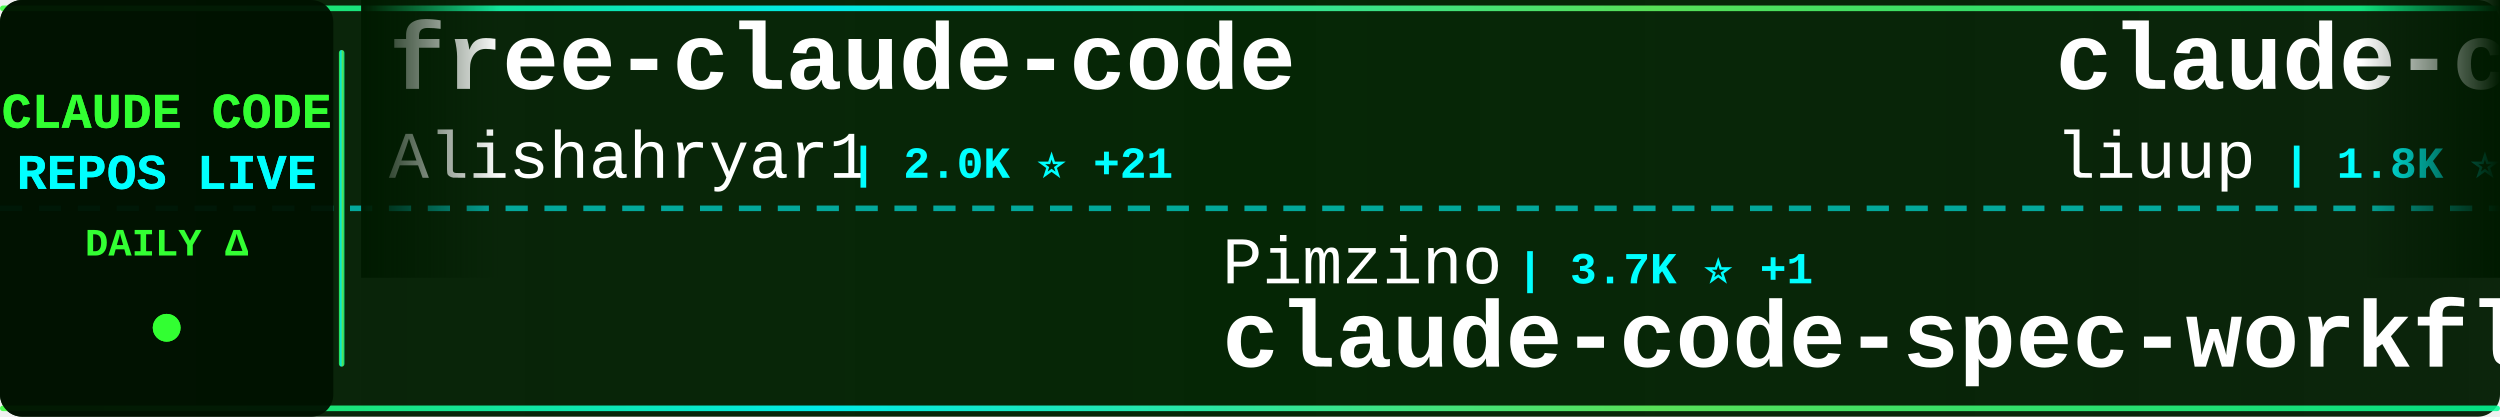
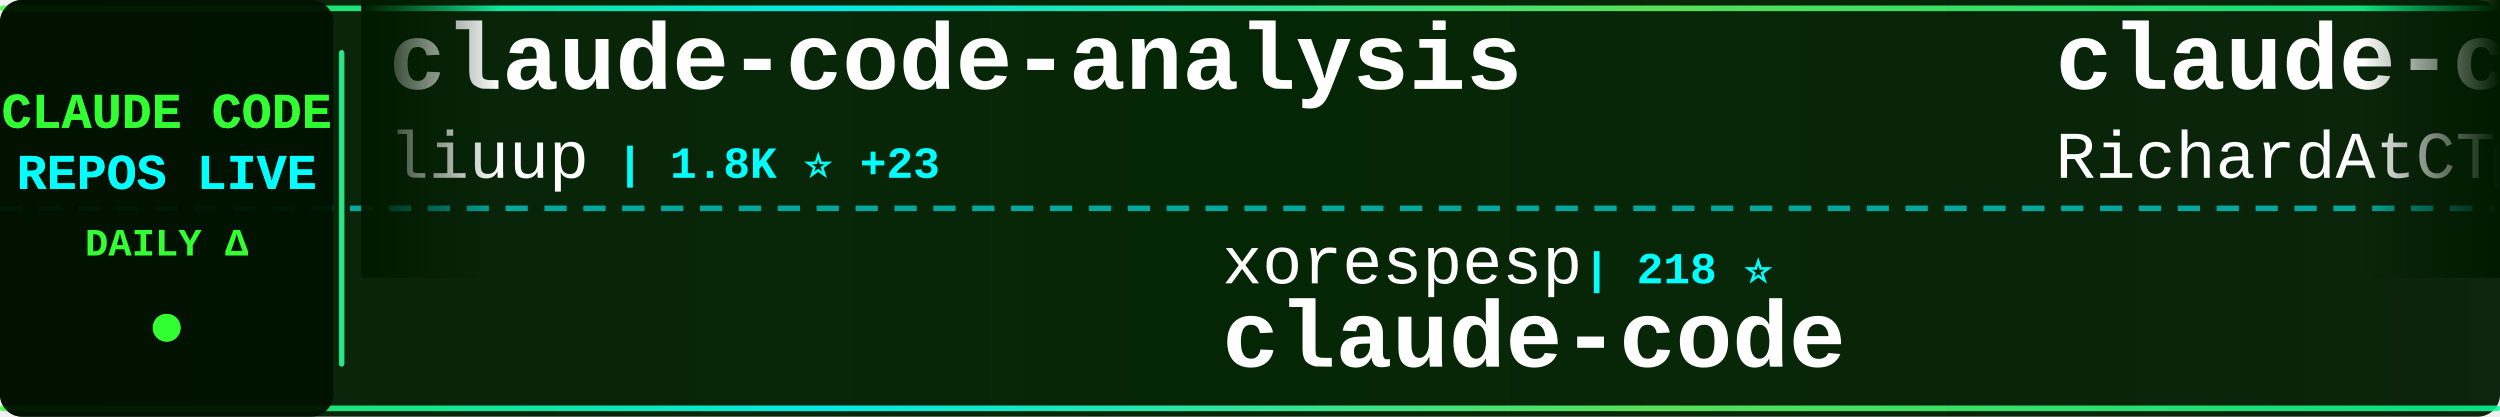
<svg xmlns="http://www.w3.org/2000/svg" width="900" height="150">
  <defs>
    <linearGradient id="tickerBg" x1="0%" y1="0%" x2="100%" y2="0%">
      <stop offset="0%" style="stop-color:#001a00;stop-opacity:0.95" />
      <stop offset="50%" style="stop-color:#002200;stop-opacity:0.98" />
      <stop offset="100%" style="stop-color:#001a00;stop-opacity:0.95" />
    </linearGradient>
    <linearGradient id="borderGrad" x1="0%" y1="0%" x2="100%" y2="0%">
      <stop offset="0%" style="stop-color:#33ff33;stop-opacity:0.85">
        <animate attributeName="stop-opacity" values="0.85;1;0.85" dur="2s" repeatCount="indefinite" />
      </stop>
      <stop offset="33%" style="stop-color:#00ffff;stop-opacity:0.9">
        <animate attributeName="stop-opacity" values="0.9;1;0.9" dur="2.2s" repeatCount="indefinite" />
      </stop>
      <stop offset="66%" style="stop-color:#66ff66;stop-opacity:0.85">
        <animate attributeName="stop-opacity" values="0.85;1;0.85" dur="1.8s" repeatCount="indefinite" />
      </stop>
      <stop offset="100%" style="stop-color:#00ff99;stop-opacity:0.85">
        <animate attributeName="stop-opacity" values="0.85;1;0.85" dur="2s" repeatCount="indefinite" />
      </stop>
    </linearGradient>
    <filter id="textGlow">
      <feGaussianBlur stdDeviation="0.1" result="coloredBlur" />
      <feMerge>
        <feMergeNode in="coloredBlur" />
        <feMergeNode in="SourceGraphic" />
      </feMerge>
    </filter>
    <filter id="metricGlow">
      <feGaussianBlur stdDeviation="0.2" result="coloredBlur" />
      <feMerge>
        <feMergeNode in="coloredBlur" />
        <feMergeNode in="SourceGraphic" />
      </feMerge>
    </filter>
    <linearGradient id="leftFade" x1="0%" y1="0%" x2="100%" y2="0%">
      <stop offset="0%" style="stop-color:#001a00;stop-opacity:1" />
      <stop offset="100%" style="stop-color:#001a00;stop-opacity:0" />
    </linearGradient>
    <linearGradient id="rightFade" x1="0%" y1="0%" x2="100%" y2="0%">
      <stop offset="0%" style="stop-color:#001a00;stop-opacity:0" />
      <stop offset="100%" style="stop-color:#001a00;stop-opacity:1" />
    </linearGradient>
  </defs>
  <rect width="900" height="150" fill="url(#tickerBg)" rx="8" />
  <rect x="0" y="2" width="900" height="2" fill="url(#borderGrad)" rx="1" />
  <rect x="0" y="146" width="900" height="2" fill="url(#borderGrad)" rx="1" />
  <line x1="0" y1="75" x2="900" y2="75" stroke="#00ffff" stroke-width="2" stroke-dasharray="8 6" opacity="0.6" />
  <rect x="0" y="0" width="120" height="150" fill="#001100" opacity="0.95" rx="8" />
  <text x="60" y="46" font-family="'Courier New', monospace" font-size="18" font-weight="bold" fill="#33ff33" text-anchor="middle" filter="url(#textGlow)">
    CLAUDE CODE
  </text>
  <text x="60" y="68" font-family="'Courier New', monospace" font-size="18" font-weight="bold" fill="#00ffff" text-anchor="middle" filter="url(#textGlow)">
    REPOS LIVE
  </text>
  <text x="60" y="92" font-family="'Courier New', monospace" font-size="14" font-weight="bold" fill="#33ff33" text-anchor="middle">
    DAILY Δ
  </text>
  <circle cx="60" cy="118" r="5" fill="#33ff33" filter="url(#metricGlow)">
    <animate attributeName="r" values="4;6;4" dur="1.5s" repeatCount="indefinite" />
    <animate attributeName="opacity" values="0.6;1;0.6" dur="1.5s" repeatCount="indefinite" />
  </circle>
  <rect x="122" y="18" width="2" height="114" fill="url(#borderGrad)" rx="1" />
  <clipPath id="tickerClip">
    <rect x="130" y="0" width="770" height="150" />
  </clipPath>
  <g clip-path="url(#tickerClip)">
    <g id="tickerItems">
      <animateTransform attributeName="transform" attributeType="XML" type="translate" from="0 0" to="-3000 0" dur="54s" repeatCount="indefinite" />
      <g transform="translate(0, 0)">
-         <text x="140" y="32" font-family="'Courier New', monospace" font-size="34" font-weight="bold" fill="#ffffff">free-claude-code</text>
-         <text x="140" y="64" font-family="'Courier New', monospace" font-size="24" font-weight="normal" fill="#ffffff" opacity="1.0">Alishahryar1</text>
-         <text x="306" y="64" font-family="'Courier New', monospace" font-size="16" font-weight="bold" fill="#00ffff"> | 2.0K ⭐ +21</text>
+         <text x="140" y="32" font-family="'Courier New', monospace" font-size="34" font-weight="bold" fill="#ffffff">claude-code-analysis</text>
+         <text x="140" y="64" font-family="'Courier New', monospace" font-size="24" font-weight="normal" fill="#ffffff" opacity="1.0">liuup</text>
+         <text x="222" y="64" font-family="'Courier New', monospace" font-size="16" font-weight="bold" fill="#00ffff"> | 1.8K ⭐ +23</text>
      </g>
      <g transform="translate(300, 0)">
-         <text x="140" y="102" font-family="'Courier New', monospace" font-size="24" font-weight="normal" fill="#ffffff" opacity="1.0">Pimzino</text>
-         <text x="246" y="102" font-family="'Courier New', monospace" font-size="16" font-weight="bold" fill="#00ffff"> | 3.7K ⭐ +1</text>
-         <text x="140" y="132" font-family="'Courier New', monospace" font-size="34" font-weight="bold" fill="#ffffff">claude-code-spec-workflo...</text>
+         <text x="140" y="102" font-family="'Courier New', monospace" font-size="24" font-weight="normal" fill="#ffffff" opacity="1.0">xorespesp</text>
+         <text x="270" y="102" font-family="'Courier New', monospace" font-size="16" font-weight="bold" fill="#00ffff"> | 218 ⭐</text>
+         <text x="140" y="132" font-family="'Courier New', monospace" font-size="34" font-weight="bold" fill="#ffffff">claude-code</text>
      </g>
      <g transform="translate(600, 0)">
-         <text x="140" y="32" font-family="'Courier New', monospace" font-size="34" font-weight="bold" fill="#ffffff">claude-code-analysis</text>
-         <text x="140" y="64" font-family="'Courier New', monospace" font-size="24" font-weight="normal" fill="#ffffff" opacity="1.0">liuup</text>
-         <text x="222" y="64" font-family="'Courier New', monospace" font-size="16" font-weight="bold" fill="#00ffff"> | 1.8K ⭐ +20</text>
+         <text x="140" y="32" font-family="'Courier New', monospace" font-size="34" font-weight="bold" fill="#ffffff">claude-code-telegram</text>
+         <text x="140" y="64" font-family="'Courier New', monospace" font-size="24" font-weight="normal" fill="#ffffff" opacity="1.0">RichardAtCT</text>
+         <text x="294" y="64" font-family="'Courier New', monospace" font-size="16" font-weight="bold" fill="#00ffff"> | 2.5K ⭐ +6</text>
      </g>
      <g transform="translate(900, 0)">
-         <text x="140" y="102" font-family="'Courier New', monospace" font-size="24" font-weight="normal" fill="#ffffff" opacity="1.0">carlvellotti</text>
-         <text x="306" y="102" font-family="'Courier New', monospace" font-size="16" font-weight="bold" fill="#00ffff"> | 1.9K ⭐ +4</text>
-         <text x="140" y="132" font-family="'Courier New', monospace" font-size="34" font-weight="bold" fill="#ffffff">claude-code-pm-course</text>
+         <text x="140" y="102" font-family="'Courier New', monospace" font-size="24" font-weight="normal" fill="#ffffff" opacity="1.0">freestylefly</text>
+         <text x="306" y="102" font-family="'Courier New', monospace" font-size="16" font-weight="bold" fill="#00ffff"> | 123 ⭐</text>
+         <text x="140" y="132" font-family="'Courier New', monospace" font-size="34" font-weight="bold" fill="#ffffff">claude-code</text>
      </g>
      <g transform="translate(1200, 0)">
-         <text x="140" y="32" font-family="'Courier New', monospace" font-size="34" font-weight="bold" fill="#ffffff">everything-claude-code</text>
-         <text x="140" y="64" font-family="'Courier New', monospace" font-size="24" font-weight="normal" fill="#ffffff" opacity="1.0">affaan-m</text>
-         <text x="258" y="64" font-family="'Courier New', monospace" font-size="16" font-weight="bold" fill="#00ffff"> | 160.6K ⭐ +804</text>
+         <text x="140" y="32" font-family="'Courier New', monospace" font-size="34" font-weight="bold" fill="#ffffff">claude-code-hooks-master...</text>
+         <text x="140" y="64" font-family="'Courier New', monospace" font-size="24" font-weight="normal" fill="#ffffff" opacity="1.0">disler</text>
+         <text x="234" y="64" font-family="'Courier New', monospace" font-size="16" font-weight="bold" fill="#00ffff"> | 3.5K ⭐ +7</text>
      </g>
      <g transform="translate(1500, 0)">
-         <text x="140" y="102" font-family="'Courier New', monospace" font-size="24" font-weight="normal" fill="#ffffff" opacity="1.0">anthropics</text>
-         <text x="282" y="102" font-family="'Courier New', monospace" font-size="16" font-weight="bold" fill="#00ffff"> | 17.3K ⭐ +67</text>
-         <text x="140" y="132" font-family="'Courier New', monospace" font-size="34" font-weight="bold" fill="#ffffff">claude-plugins-official</text>
+         <text x="140" y="102" font-family="'Courier New', monospace" font-size="24" font-weight="normal" fill="#ffffff" opacity="1.0">https-deeplearning-ai</text>
+         <text x="414" y="102" font-family="'Courier New', monospace" font-size="16" font-weight="bold" fill="#00ffff"> | 489 ⭐ +1</text>
+         <text x="140" y="132" font-family="'Courier New', monospace" font-size="34" font-weight="bold" fill="#ffffff">sc-claude-code-files</text>
      </g>
      <g transform="translate(1800, 0)">
-         <text x="140" y="32" font-family="'Courier New', monospace" font-size="34" font-weight="bold" fill="#ffffff">claude-code-security-rev...</text>
-         <text x="140" y="64" font-family="'Courier New', monospace" font-size="24" font-weight="normal" fill="#ffffff" opacity="1.0">anthropics</text>
-         <text x="282" y="64" font-family="'Courier New', monospace" font-size="16" font-weight="bold" fill="#00ffff"> | 4.3K ⭐ +6</text>
+         <text x="140" y="32" font-family="'Courier New', monospace" font-size="34" font-weight="bold" fill="#ffffff">claude-code</text>
+         <text x="140" y="64" font-family="'Courier New', monospace" font-size="24" font-weight="normal" fill="#ffffff" opacity="1.0">T-Lab-CUHKSZ</text>
+         <text x="306" y="64" font-family="'Courier New', monospace" font-size="16" font-weight="bold" fill="#00ffff"> | 288 ⭐ +1</text>
      </g>
      <g transform="translate(2100, 0)">
-         <text x="140" y="102" font-family="'Courier New', monospace" font-size="24" font-weight="normal" fill="#ffffff" opacity="1.0">alirezarezvani</text>
-         <text x="330" y="102" font-family="'Courier New', monospace" font-size="16" font-weight="bold" fill="#00ffff"> | 11.8K ⭐ +187</text>
-         <text x="140" y="132" font-family="'Courier New', monospace" font-size="34" font-weight="bold" fill="#ffffff">claude-skills</text>
+         <text x="140" y="102" font-family="'Courier New', monospace" font-size="24" font-weight="normal" fill="#ffffff" opacity="1.0">Hyper66666</text>
+         <text x="282" y="102" font-family="'Courier New', monospace" font-size="16" font-weight="bold" fill="#00ffff"> | 208 ⭐ +1</text>
+         <text x="140" y="132" font-family="'Courier New', monospace" font-size="34" font-weight="bold" fill="#ffffff">claude-code-sourcemap</text>
      </g>
      <g transform="translate(2400, 0)">
-         <text x="140" y="32" font-family="'Courier New', monospace" font-size="34" font-weight="bold" fill="#ffffff">Auto-claude-code-researc...</text>
-         <text x="140" y="64" font-family="'Courier New', monospace" font-size="24" font-weight="normal" fill="#ffffff" opacity="1.0">wanshuiyin</text>
-         <text x="282" y="64" font-family="'Courier New', monospace" font-size="16" font-weight="bold" fill="#00ffff"> | 7.0K ⭐ +51</text>
+         <text x="140" y="32" font-family="'Courier New', monospace" font-size="34" font-weight="bold" fill="#ffffff">skills</text>
+         <text x="140" y="64" font-family="'Courier New', monospace" font-size="24" font-weight="normal" fill="#ffffff" opacity="1.0">anthropics</text>
+         <text x="282" y="64" font-family="'Courier New', monospace" font-size="16" font-weight="bold" fill="#00ffff"> | 120.3K ⭐ +452</text>
      </g>
      <g transform="translate(2700, 0)">
-         <text x="140" y="102" font-family="'Courier New', monospace" font-size="24" font-weight="normal" fill="#ffffff" opacity="1.0">RishabhK103</text>
-         <text x="294" y="102" font-family="'Courier New', monospace" font-size="16" font-weight="bold" fill="#00ffff"> | 61 ⭐ +1</text>
+         <text x="140" y="102" font-family="'Courier New', monospace" font-size="24" font-weight="normal" fill="#ffffff" opacity="1.0">anthropics</text>
+         <text x="282" y="102" font-family="'Courier New', monospace" font-size="16" font-weight="bold" fill="#00ffff"> | 115.7K ⭐ +330</text>
        <text x="140" y="132" font-family="'Courier New', monospace" font-size="34" font-weight="bold" fill="#ffffff">claude-code</text>
      </g>
      <g transform="translate(3000, 0)">
-         <text x="140" y="32" font-family="'Courier New', monospace" font-size="34" font-weight="bold" fill="#ffffff">free-claude-code</text>
-         <text x="140" y="64" font-family="'Courier New', monospace" font-size="24" font-weight="normal" fill="#ffffff" opacity="1.0">Alishahryar1</text>
-         <text x="306" y="64" font-family="'Courier New', monospace" font-size="16" font-weight="bold" fill="#00ffff"> | 2.0K ⭐ +21</text>
+         <text x="140" y="32" font-family="'Courier New', monospace" font-size="34" font-weight="bold" fill="#ffffff">claude-code-analysis</text>
+         <text x="140" y="64" font-family="'Courier New', monospace" font-size="24" font-weight="normal" fill="#ffffff" opacity="1.0">liuup</text>
+         <text x="222" y="64" font-family="'Courier New', monospace" font-size="16" font-weight="bold" fill="#00ffff"> | 1.8K ⭐ +23</text>
      </g>
      <g transform="translate(3300, 0)">
-         <text x="140" y="102" font-family="'Courier New', monospace" font-size="24" font-weight="normal" fill="#ffffff" opacity="1.0">Pimzino</text>
-         <text x="246" y="102" font-family="'Courier New', monospace" font-size="16" font-weight="bold" fill="#00ffff"> | 3.7K ⭐ +1</text>
-         <text x="140" y="132" font-family="'Courier New', monospace" font-size="34" font-weight="bold" fill="#ffffff">claude-code-spec-workflo...</text>
+         <text x="140" y="102" font-family="'Courier New', monospace" font-size="24" font-weight="normal" fill="#ffffff" opacity="1.0">xorespesp</text>
+         <text x="270" y="102" font-family="'Courier New', monospace" font-size="16" font-weight="bold" fill="#00ffff"> | 218 ⭐</text>
+         <text x="140" y="132" font-family="'Courier New', monospace" font-size="34" font-weight="bold" fill="#ffffff">claude-code</text>
      </g>
      <g transform="translate(3600, 0)">
-         <text x="140" y="32" font-family="'Courier New', monospace" font-size="34" font-weight="bold" fill="#ffffff">claude-code-analysis</text>
-         <text x="140" y="64" font-family="'Courier New', monospace" font-size="24" font-weight="normal" fill="#ffffff" opacity="1.0">liuup</text>
-         <text x="222" y="64" font-family="'Courier New', monospace" font-size="16" font-weight="bold" fill="#00ffff"> | 1.8K ⭐ +20</text>
+         <text x="140" y="32" font-family="'Courier New', monospace" font-size="34" font-weight="bold" fill="#ffffff">claude-code-telegram</text>
+         <text x="140" y="64" font-family="'Courier New', monospace" font-size="24" font-weight="normal" fill="#ffffff" opacity="1.0">RichardAtCT</text>
+         <text x="294" y="64" font-family="'Courier New', monospace" font-size="16" font-weight="bold" fill="#00ffff"> | 2.5K ⭐ +6</text>
      </g>
      <g transform="translate(3900, 0)">
-         <text x="140" y="102" font-family="'Courier New', monospace" font-size="24" font-weight="normal" fill="#ffffff" opacity="1.0">carlvellotti</text>
-         <text x="306" y="102" font-family="'Courier New', monospace" font-size="16" font-weight="bold" fill="#00ffff"> | 1.9K ⭐ +4</text>
-         <text x="140" y="132" font-family="'Courier New', monospace" font-size="34" font-weight="bold" fill="#ffffff">claude-code-pm-course</text>
+         <text x="140" y="102" font-family="'Courier New', monospace" font-size="24" font-weight="normal" fill="#ffffff" opacity="1.0">freestylefly</text>
+         <text x="306" y="102" font-family="'Courier New', monospace" font-size="16" font-weight="bold" fill="#00ffff"> | 123 ⭐</text>
+         <text x="140" y="132" font-family="'Courier New', monospace" font-size="34" font-weight="bold" fill="#ffffff">claude-code</text>
      </g>
    </g>
  </g>
  <rect x="130" y="0" width="50" height="100" fill="url(#leftFade)" />
  <rect x="850" y="0" width="50" height="100" fill="url(#rightFade)" />
</svg>
